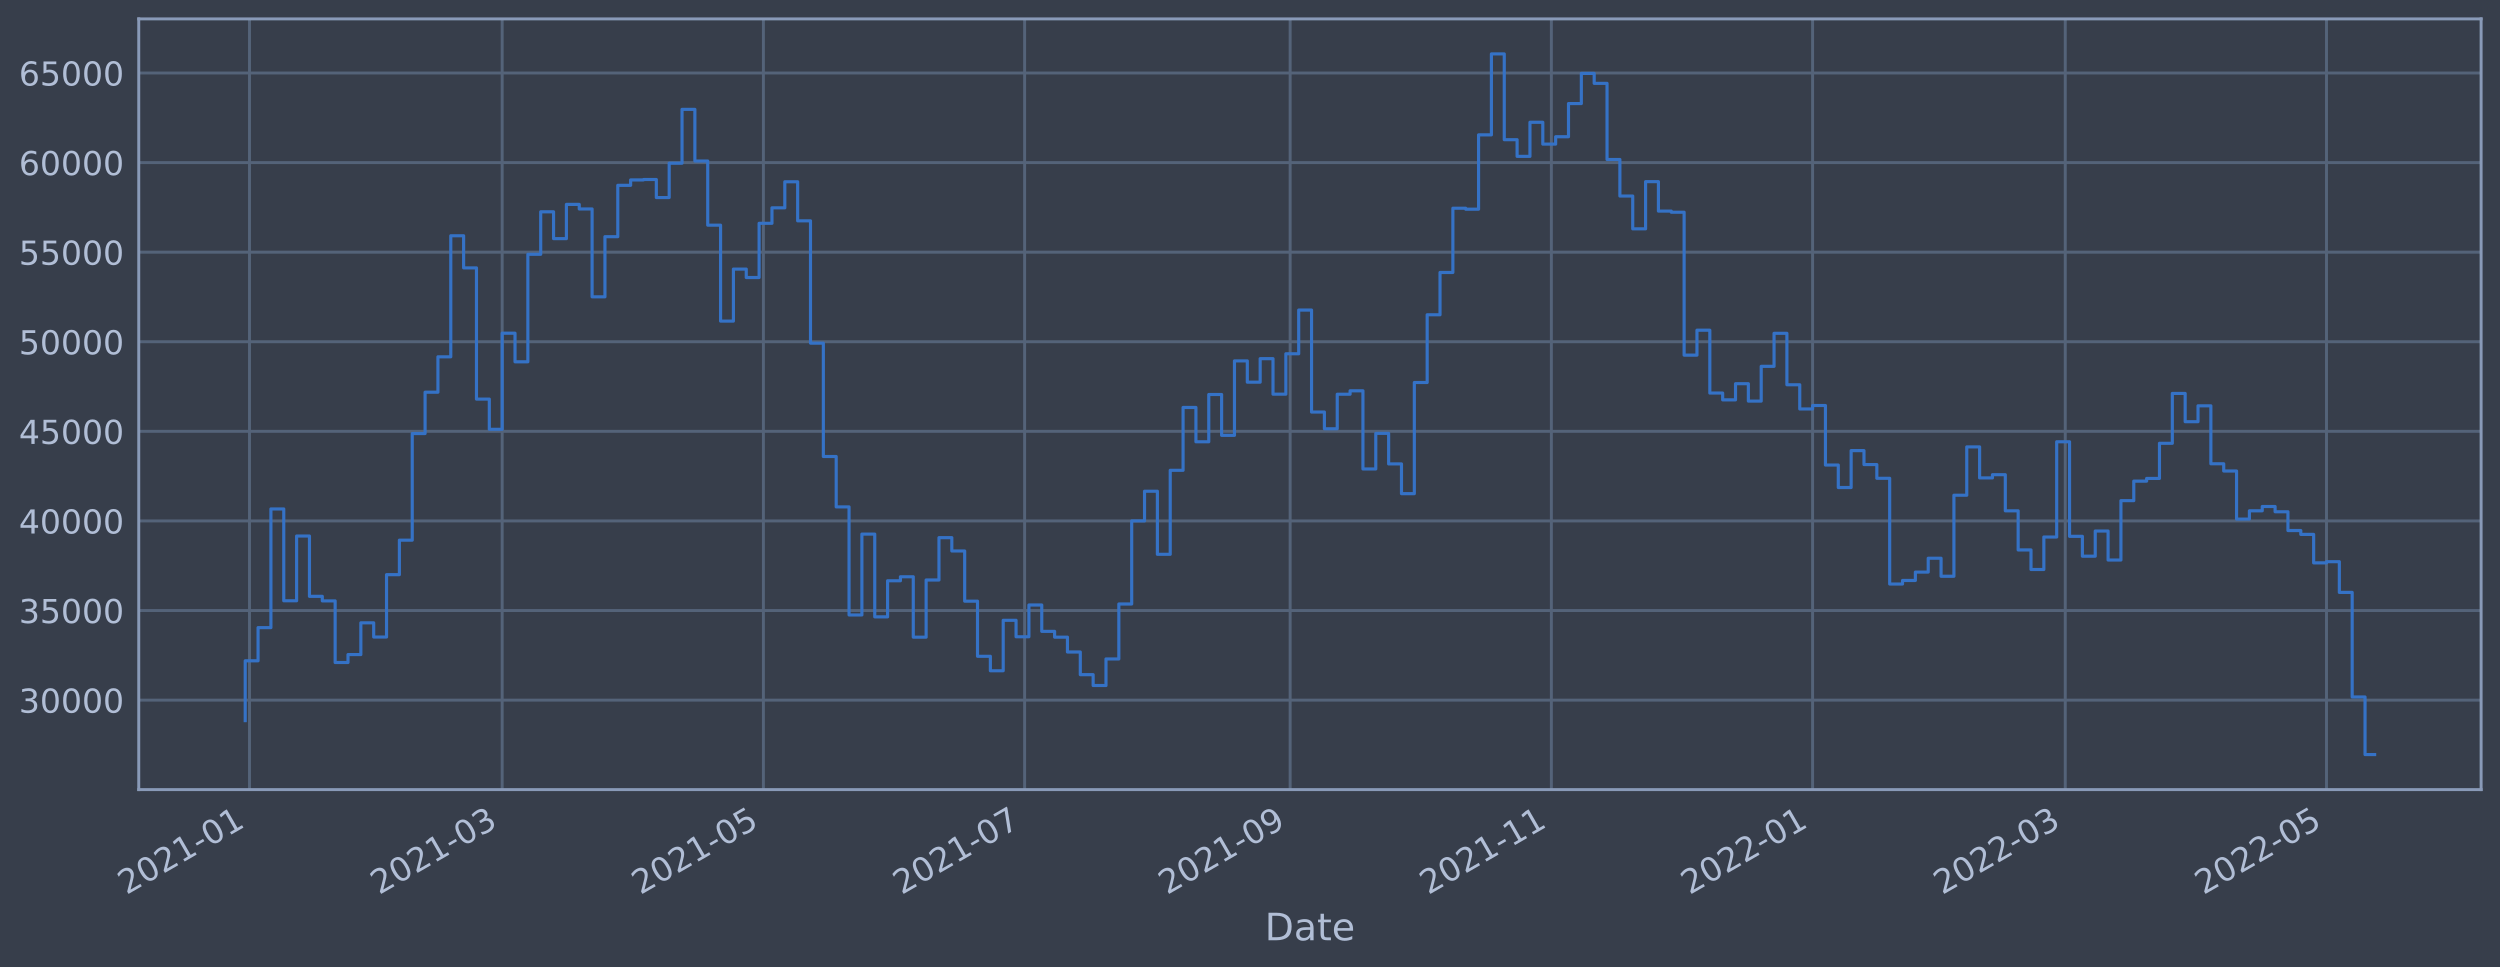
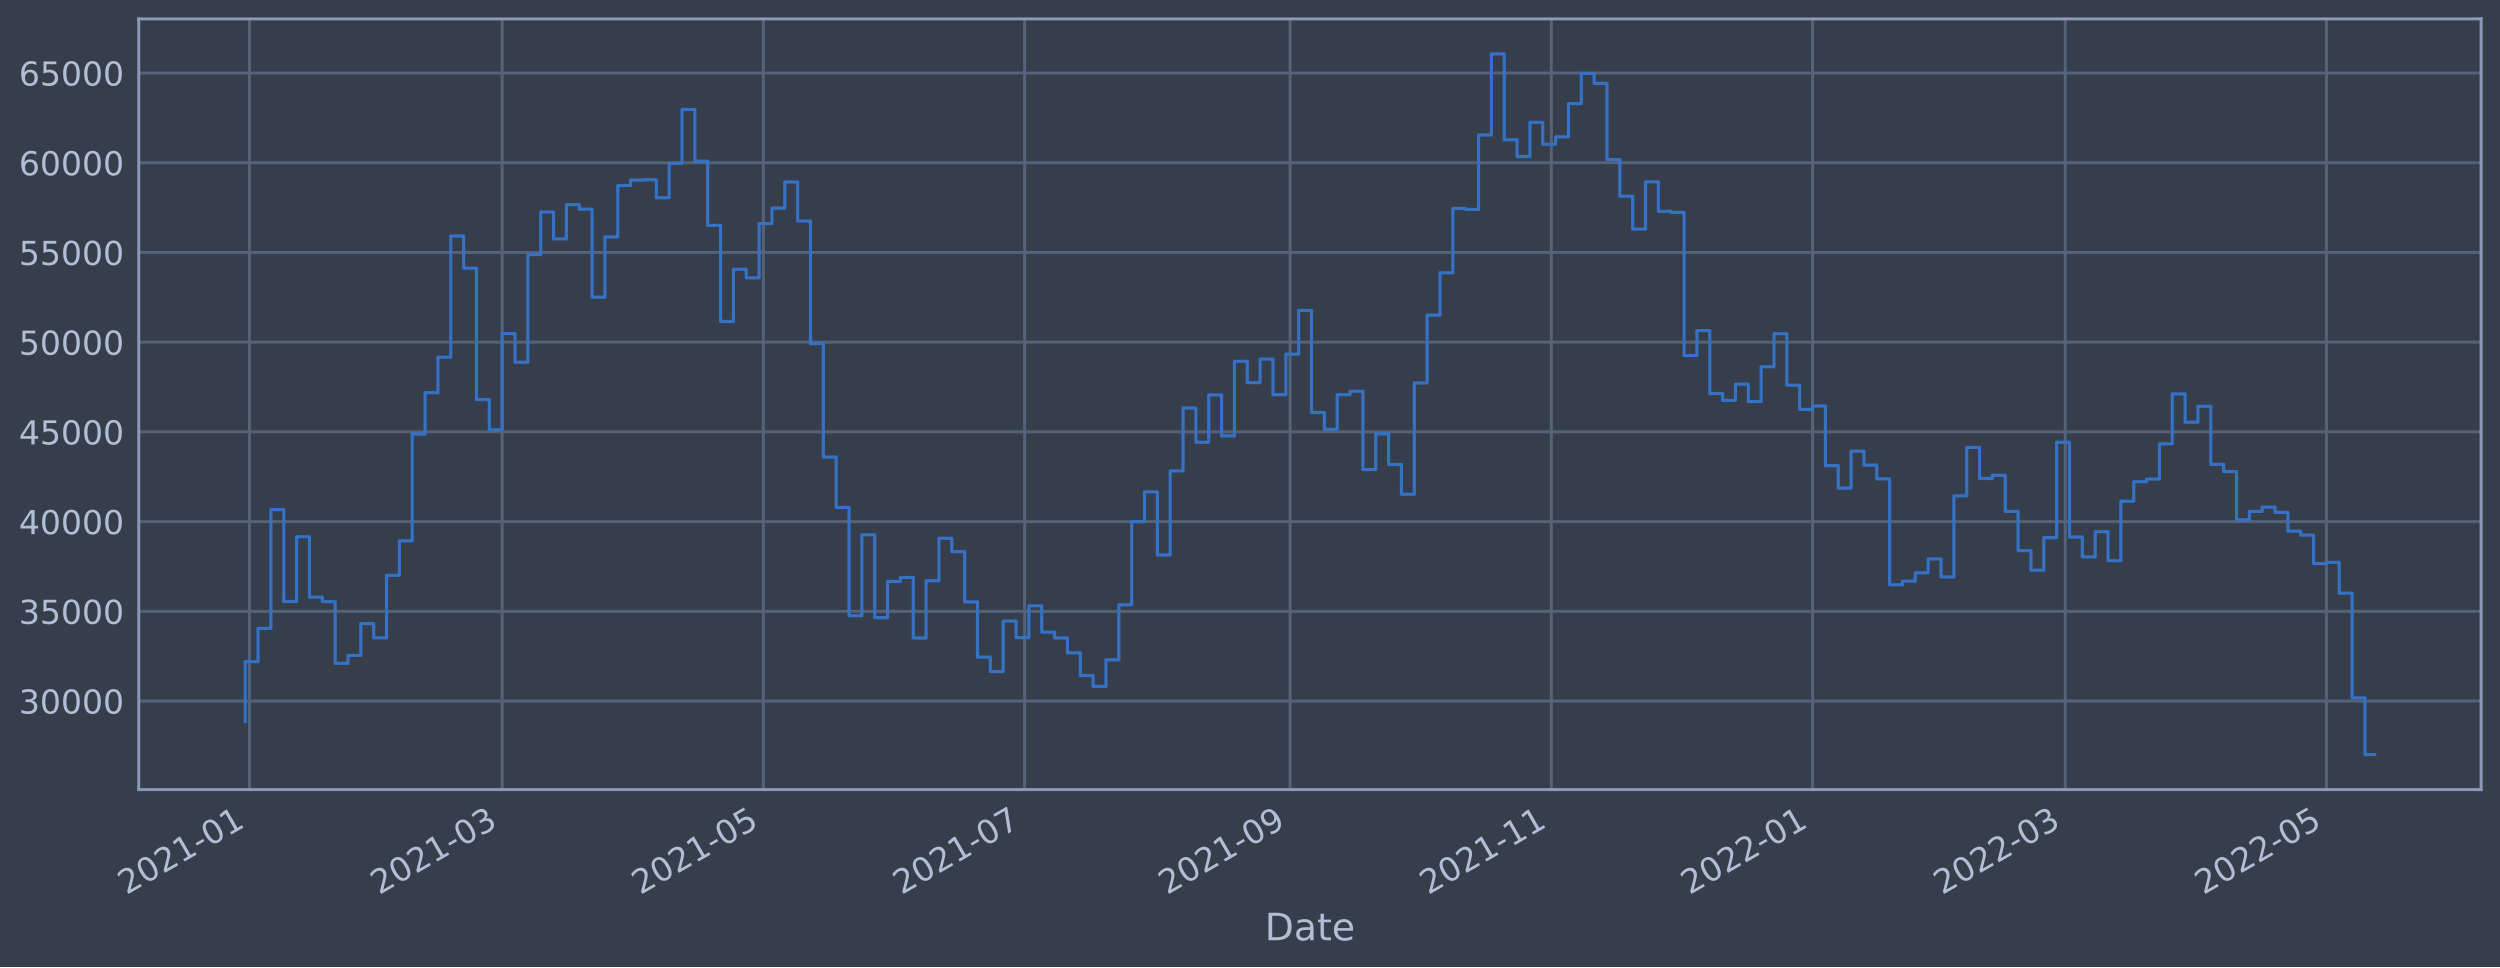
<svg xmlns="http://www.w3.org/2000/svg" xmlns:xlink="http://www.w3.org/1999/xlink" width="952.884pt" height="368.58pt" viewBox="0 0 952.884 368.58" version="1.1">
  <defs>
    <style type="text/css">*{stroke-linejoin: round; stroke-linecap: butt}</style>
  </defs>
  <g id="figure_1">
    <g id="patch_1">
      <path d="M 0 368.58  L 952.884 368.58  L 952.884 0  L 0 0  z " style="fill: #373e4b" />
    </g>
    <g id="axes_1">
      <g id="patch_2">
        <path d="M 52.884 300.96  L 945.684 300.96  L 945.684 7.2  L 52.884 7.2  z " style="fill: #373e4b" />
      </g>
      <g id="matplotlib.axis_1">
        <g id="xtick_1">
          <g id="line2d_1">
-             <path d="M 95.098 300.96  L 95.098 7.2  " clip-path="url(#p1d02cf3b54)" style="fill: none; stroke: #546379; stroke-width: 1.12; stroke-linecap: square" />
+             <path d="M 95.098 300.96  L 95.098 7.2  " clip-path="url(#pbfd3a80148)" style="fill: none; stroke: #546379; stroke-width: 1.12; stroke-linecap: square" />
          </g>
          <g id="line2d_2" />
          <g id="text_1">
-             <g style="fill: #b1bed6" transform="translate(48.19456 341.1745)rotate(-30)scale(0.126 -0.126)">
+             <g style="fill: #b1bed6" transform="translate(48.19452 341.1745)rotate(-30)scale(0.126 -0.126)">
              <defs>
                <path id="DejaVuSans-32" d="M 1228 531  L 3431 531  L 3431 0  L 469 0  L 469 531  Q 828 903 1448 1529  Q 2069 2156 2228 2338  Q 2531 2678 2651 2914  Q 2772 3150 2772 3378  Q 2772 3750 2511 3984  Q 2250 4219 1831 4219  Q 1534 4219 1204 4116  Q 875 4013 500 3803  L 500 4441  Q 881 4594 1212 4672  Q 1544 4750 1819 4750  Q 2544 4750 2975 4387  Q 3406 4025 3406 3419  Q 3406 3131 3298 2873  Q 3191 2616 2906 2266  Q 2828 2175 2409 1742  Q 1991 1309 1228 531  z " transform="scale(0.015625)" />
                <path id="DejaVuSans-30" d="M 2034 4250  Q 1547 4250 1301 3770  Q 1056 3291 1056 2328  Q 1056 1369 1301 889  Q 1547 409 2034 409  Q 2525 409 2770 889  Q 3016 1369 3016 2328  Q 3016 3291 2770 3770  Q 2525 4250 2034 4250  z M 2034 4750  Q 2819 4750 3233 4129  Q 3647 3509 3647 2328  Q 3647 1150 3233 529  Q 2819 -91 2034 -91  Q 1250 -91 836 529  Q 422 1150 422 2328  Q 422 3509 836 4129  Q 1250 4750 2034 4750  z " transform="scale(0.015625)" />
                <path id="DejaVuSans-31" d="M 794 531  L 1825 531  L 1825 4091  L 703 3866  L 703 4441  L 1819 4666  L 2450 4666  L 2450 531  L 3481 531  L 3481 0  L 794 0  L 794 531  z " transform="scale(0.015625)" />
                <path id="DejaVuSans-2d" d="M 313 2009  L 1997 2009  L 1997 1497  L 313 1497  L 313 2009  z " transform="scale(0.015625)" />
              </defs>
              <use xlink:href="#DejaVuSans-32" />
              <use xlink:href="#DejaVuSans-30" x="63.623" />
              <use xlink:href="#DejaVuSans-32" x="127.246" />
              <use xlink:href="#DejaVuSans-31" x="190.869" />
              <use xlink:href="#DejaVuSans-2d" x="254.492" />
              <use xlink:href="#DejaVuSans-30" x="290.576" />
              <use xlink:href="#DejaVuSans-31" x="354.199" />
            </g>
          </g>
        </g>
        <g id="xtick_2">
          <g id="line2d_3">
-             <path d="M 191.402 300.96  L 191.402 7.2  " clip-path="url(#p1d02cf3b54)" style="fill: none; stroke: #546379; stroke-width: 1.12; stroke-linecap: square" />
+             <path d="M 191.399 300.96  L 191.399 7.2  " clip-path="url(#pbfd3a80148)" style="fill: none; stroke: #546379; stroke-width: 1.12; stroke-linecap: square" />
          </g>
          <g id="line2d_4" />
          <g id="text_2">
-             <g style="fill: #b1bed6" transform="translate(144.4985 341.1745)rotate(-30)scale(0.126 -0.126)">
+             <g style="fill: #b1bed6" transform="translate(144.4957 341.1745)rotate(-30)scale(0.126 -0.126)">
              <defs>
                <path id="DejaVuSans-33" d="M 2597 2516  Q 3050 2419 3304 2112  Q 3559 1806 3559 1356  Q 3559 666 3084 287  Q 2609 -91 1734 -91  Q 1441 -91 1130 -33  Q 819 25 488 141  L 488 750  Q 750 597 1062 519  Q 1375 441 1716 441  Q 2309 441 2620 675  Q 2931 909 2931 1356  Q 2931 1769 2642 2001  Q 2353 2234 1838 2234  L 1294 2234  L 1294 2753  L 1863 2753  Q 2328 2753 2575 2939  Q 2822 3125 2822 3475  Q 2822 3834 2567 4026  Q 2313 4219 1838 4219  Q 1578 4219 1281 4162  Q 984 4106 628 3988  L 628 4550  Q 988 4650 1302 4700  Q 1616 4750 1894 4750  Q 2613 4750 3031 4423  Q 3450 4097 3450 3541  Q 3450 3153 3228 2886  Q 3006 2619 2597 2516  z " transform="scale(0.015625)" />
              </defs>
              <use xlink:href="#DejaVuSans-32" />
              <use xlink:href="#DejaVuSans-30" x="63.623" />
              <use xlink:href="#DejaVuSans-32" x="127.246" />
              <use xlink:href="#DejaVuSans-31" x="190.869" />
              <use xlink:href="#DejaVuSans-2d" x="254.492" />
              <use xlink:href="#DejaVuSans-30" x="290.576" />
              <use xlink:href="#DejaVuSans-33" x="354.199" />
            </g>
          </g>
        </g>
        <g id="xtick_3">
          <g id="line2d_5">
-             <path d="M 290.97 300.96  L 290.97 7.2  " clip-path="url(#p1d02cf3b54)" style="fill: none; stroke: #546379; stroke-width: 1.12; stroke-linecap: square" />
+             <path d="M 290.965 300.96  L 290.965 7.2  " clip-path="url(#pbfd3a80148)" style="fill: none; stroke: #546379; stroke-width: 1.12; stroke-linecap: square" />
          </g>
          <g id="line2d_6" />
          <g id="text_3">
-             <g style="fill: #b1bed6" transform="translate(244.067 341.1745)rotate(-30)scale(0.126 -0.126)">
+             <g style="fill: #b1bed6" transform="translate(244.0612 341.1745)rotate(-30)scale(0.126 -0.126)">
              <defs>
                <path id="DejaVuSans-35" d="M 691 4666  L 3169 4666  L 3169 4134  L 1269 4134  L 1269 2991  Q 1406 3038 1543 3061  Q 1681 3084 1819 3084  Q 2600 3084 3056 2656  Q 3513 2228 3513 1497  Q 3513 744 3044 326  Q 2575 -91 1722 -91  Q 1428 -91 1123 -41  Q 819 9 494 109  L 494 744  Q 775 591 1075 516  Q 1375 441 1709 441  Q 2250 441 2565 725  Q 2881 1009 2881 1497  Q 2881 1984 2565 2268  Q 2250 2553 1709 2553  Q 1456 2553 1204 2497  Q 953 2441 691 2322  L 691 4666  z " transform="scale(0.015625)" />
              </defs>
              <use xlink:href="#DejaVuSans-32" />
              <use xlink:href="#DejaVuSans-30" x="63.623" />
              <use xlink:href="#DejaVuSans-32" x="127.246" />
              <use xlink:href="#DejaVuSans-31" x="190.869" />
              <use xlink:href="#DejaVuSans-2d" x="254.492" />
              <use xlink:href="#DejaVuSans-30" x="290.576" />
              <use xlink:href="#DejaVuSans-35" x="354.199" />
            </g>
          </g>
        </g>
        <g id="xtick_4">
          <g id="line2d_7">
-             <path d="M 390.539 300.96  L 390.539 7.2  " clip-path="url(#p1d02cf3b54)" style="fill: none; stroke: #546379; stroke-width: 1.12; stroke-linecap: square" />
+             <path d="M 390.53 300.96  L 390.53 7.2  " clip-path="url(#pbfd3a80148)" style="fill: none; stroke: #546379; stroke-width: 1.12; stroke-linecap: square" />
          </g>
          <g id="line2d_8" />
          <g id="text_4">
-             <g style="fill: #b1bed6" transform="translate(343.6355 341.1745)rotate(-30)scale(0.126 -0.126)">
+             <g style="fill: #b1bed6" transform="translate(343.6268 341.1745)rotate(-30)scale(0.126 -0.126)">
              <defs>
                <path id="DejaVuSans-37" d="M 525 4666  L 3525 4666  L 3525 4397  L 1831 0  L 1172 0  L 2766 4134  L 525 4134  L 525 4666  z " transform="scale(0.015625)" />
              </defs>
              <use xlink:href="#DejaVuSans-32" />
              <use xlink:href="#DejaVuSans-30" x="63.623" />
              <use xlink:href="#DejaVuSans-32" x="127.246" />
              <use xlink:href="#DejaVuSans-31" x="190.869" />
              <use xlink:href="#DejaVuSans-2d" x="254.492" />
              <use xlink:href="#DejaVuSans-30" x="290.576" />
              <use xlink:href="#DejaVuSans-37" x="354.199" />
            </g>
          </g>
        </g>
        <g id="xtick_5">
          <g id="line2d_9">
-             <path d="M 491.74 300.96  L 491.74 7.2  " clip-path="url(#p1d02cf3b54)" style="fill: none; stroke: #546379; stroke-width: 1.12; stroke-linecap: square" />
+             <path d="M 491.728 300.96  L 491.728 7.2  " clip-path="url(#pbfd3a80148)" style="fill: none; stroke: #546379; stroke-width: 1.12; stroke-linecap: square" />
          </g>
          <g id="line2d_10" />
          <g id="text_5">
-             <g style="fill: #b1bed6" transform="translate(444.8363 341.1745)rotate(-30)scale(0.126 -0.126)">
+             <g style="fill: #b1bed6" transform="translate(444.8246 341.1745)rotate(-30)scale(0.126 -0.126)">
              <defs>
                <path id="DejaVuSans-39" d="M 703 97  L 703 672  Q 941 559 1184 500  Q 1428 441 1663 441  Q 2288 441 2617 861  Q 2947 1281 2994 2138  Q 2813 1869 2534 1725  Q 2256 1581 1919 1581  Q 1219 1581 811 2004  Q 403 2428 403 3163  Q 403 3881 828 4315  Q 1253 4750 1959 4750  Q 2769 4750 3195 4129  Q 3622 3509 3622 2328  Q 3622 1225 3098 567  Q 2575 -91 1691 -91  Q 1453 -91 1209 -44  Q 966 3 703 97  z M 1959 2075  Q 2384 2075 2632 2365  Q 2881 2656 2881 3163  Q 2881 3666 2632 3958  Q 2384 4250 1959 4250  Q 1534 4250 1286 3958  Q 1038 3666 1038 3163  Q 1038 2656 1286 2365  Q 1534 2075 1959 2075  z " transform="scale(0.015625)" />
              </defs>
              <use xlink:href="#DejaVuSans-32" />
              <use xlink:href="#DejaVuSans-30" x="63.623" />
              <use xlink:href="#DejaVuSans-32" x="127.246" />
              <use xlink:href="#DejaVuSans-31" x="190.869" />
              <use xlink:href="#DejaVuSans-2d" x="254.492" />
              <use xlink:href="#DejaVuSans-30" x="290.576" />
              <use xlink:href="#DejaVuSans-39" x="354.199" />
            </g>
          </g>
        </g>
        <g id="xtick_6">
          <g id="line2d_11">
-             <path d="M 591.308 300.96  L 591.308 7.2  " clip-path="url(#p1d02cf3b54)" style="fill: none; stroke: #546379; stroke-width: 1.12; stroke-linecap: square" />
+             <path d="M 591.294 300.96  L 591.294 7.2  " clip-path="url(#pbfd3a80148)" style="fill: none; stroke: #546379; stroke-width: 1.12; stroke-linecap: square" />
          </g>
          <g id="line2d_12" />
          <g id="text_6">
-             <g style="fill: #b1bed6" transform="translate(544.4048 341.1745)rotate(-30)scale(0.126 -0.126)">
+             <g style="fill: #b1bed6" transform="translate(544.3902 341.1745)rotate(-30)scale(0.126 -0.126)">
              <use xlink:href="#DejaVuSans-32" />
              <use xlink:href="#DejaVuSans-30" x="63.623" />
              <use xlink:href="#DejaVuSans-32" x="127.246" />
              <use xlink:href="#DejaVuSans-31" x="190.869" />
              <use xlink:href="#DejaVuSans-2d" x="254.492" />
              <use xlink:href="#DejaVuSans-31" x="290.576" />
              <use xlink:href="#DejaVuSans-31" x="354.199" />
            </g>
          </g>
        </g>
        <g id="xtick_7">
          <g id="line2d_13">
-             <path d="M 690.877 300.96  L 690.877 7.2  " clip-path="url(#p1d02cf3b54)" style="fill: none; stroke: #546379; stroke-width: 1.12; stroke-linecap: square" />
+             <path d="M 690.859 300.96  L 690.859 7.2  " clip-path="url(#pbfd3a80148)" style="fill: none; stroke: #546379; stroke-width: 1.12; stroke-linecap: square" />
          </g>
          <g id="line2d_14" />
          <g id="text_7">
-             <g style="fill: #b1bed6" transform="translate(643.9733 341.1745)rotate(-30)scale(0.126 -0.126)">
+             <g style="fill: #b1bed6" transform="translate(643.9558 341.1745)rotate(-30)scale(0.126 -0.126)">
              <use xlink:href="#DejaVuSans-32" />
              <use xlink:href="#DejaVuSans-30" x="63.623" />
              <use xlink:href="#DejaVuSans-32" x="127.246" />
              <use xlink:href="#DejaVuSans-32" x="190.869" />
              <use xlink:href="#DejaVuSans-2d" x="254.492" />
              <use xlink:href="#DejaVuSans-30" x="290.576" />
              <use xlink:href="#DejaVuSans-31" x="354.199" />
            </g>
          </g>
        </g>
        <g id="xtick_8">
          <g id="line2d_15">
-             <path d="M 787.181 300.96  L 787.181 7.2  " clip-path="url(#p1d02cf3b54)" style="fill: none; stroke: #546379; stroke-width: 1.12; stroke-linecap: square" />
+             <path d="M 787.16 300.96  L 787.16 7.2  " clip-path="url(#pbfd3a80148)" style="fill: none; stroke: #546379; stroke-width: 1.12; stroke-linecap: square" />
          </g>
          <g id="line2d_16" />
          <g id="text_8">
-             <g style="fill: #b1bed6" transform="translate(740.2773 341.1745)rotate(-30)scale(0.126 -0.126)">
+             <g style="fill: #b1bed6" transform="translate(740.257 341.1745)rotate(-30)scale(0.126 -0.126)">
              <use xlink:href="#DejaVuSans-32" />
              <use xlink:href="#DejaVuSans-30" x="63.623" />
              <use xlink:href="#DejaVuSans-32" x="127.246" />
              <use xlink:href="#DejaVuSans-32" x="190.869" />
              <use xlink:href="#DejaVuSans-2d" x="254.492" />
              <use xlink:href="#DejaVuSans-30" x="290.576" />
              <use xlink:href="#DejaVuSans-33" x="354.199" />
            </g>
          </g>
        </g>
        <g id="xtick_9">
          <g id="line2d_17">
-             <path d="M 886.749 300.96  L 886.749 7.2  " clip-path="url(#p1d02cf3b54)" style="fill: none; stroke: #546379; stroke-width: 1.12; stroke-linecap: square" />
+             <path d="M 886.726 300.96  L 886.726 7.2  " clip-path="url(#pbfd3a80148)" style="fill: none; stroke: #546379; stroke-width: 1.12; stroke-linecap: square" />
          </g>
          <g id="line2d_18" />
          <g id="text_9">
-             <g style="fill: #b1bed6" transform="translate(839.8458 341.1745)rotate(-30)scale(0.126 -0.126)">
+             <g style="fill: #b1bed6" transform="translate(839.8225 341.1745)rotate(-30)scale(0.126 -0.126)">
              <use xlink:href="#DejaVuSans-32" />
              <use xlink:href="#DejaVuSans-30" x="63.623" />
              <use xlink:href="#DejaVuSans-32" x="127.246" />
              <use xlink:href="#DejaVuSans-32" x="190.869" />
              <use xlink:href="#DejaVuSans-2d" x="254.492" />
              <use xlink:href="#DejaVuSans-30" x="290.576" />
              <use xlink:href="#DejaVuSans-35" x="354.199" />
            </g>
          </g>
        </g>
        <g id="text_10">
          <g style="fill: #b1bed6" transform="translate(482.0746 358.3856)scale(0.144 -0.144)">
            <defs>
              <path id="DejaVuSans-44" d="M 1259 4147  L 1259 519  L 2022 519  Q 2988 519 3436 956  Q 3884 1394 3884 2338  Q 3884 3275 3436 3711  Q 2988 4147 2022 4147  L 1259 4147  z M 628 4666  L 1925 4666  Q 3281 4666 3915 4102  Q 4550 3538 4550 2338  Q 4550 1131 3912 565  Q 3275 0 1925 0  L 628 0  L 628 4666  z " transform="scale(0.015625)" />
              <path id="DejaVuSans-61" d="M 2194 1759  Q 1497 1759 1228 1600  Q 959 1441 959 1056  Q 959 750 1161 570  Q 1363 391 1709 391  Q 2188 391 2477 730  Q 2766 1069 2766 1631  L 2766 1759  L 2194 1759  z M 3341 1997  L 3341 0  L 2766 0  L 2766 531  Q 2569 213 2275 61  Q 1981 -91 1556 -91  Q 1019 -91 701 211  Q 384 513 384 1019  Q 384 1609 779 1909  Q 1175 2209 1959 2209  L 2766 2209  L 2766 2266  Q 2766 2663 2505 2880  Q 2244 3097 1772 3097  Q 1472 3097 1187 3025  Q 903 2953 641 2809  L 641 3341  Q 956 3463 1253 3523  Q 1550 3584 1831 3584  Q 2591 3584 2966 3190  Q 3341 2797 3341 1997  z " transform="scale(0.015625)" />
              <path id="DejaVuSans-74" d="M 1172 4494  L 1172 3500  L 2356 3500  L 2356 3053  L 1172 3053  L 1172 1153  Q 1172 725 1289 603  Q 1406 481 1766 481  L 2356 481  L 2356 0  L 1766 0  Q 1100 0 847 248  Q 594 497 594 1153  L 594 3053  L 172 3053  L 172 3500  L 594 3500  L 594 4494  L 1172 4494  z " transform="scale(0.015625)" />
              <path id="DejaVuSans-65" d="M 3597 1894  L 3597 1613  L 953 1613  Q 991 1019 1311 708  Q 1631 397 2203 397  Q 2534 397 2845 478  Q 3156 559 3463 722  L 3463 178  Q 3153 47 2828 -22  Q 2503 -91 2169 -91  Q 1331 -91 842 396  Q 353 884 353 1716  Q 353 2575 817 3079  Q 1281 3584 2069 3584  Q 2775 3584 3186 3129  Q 3597 2675 3597 1894  z M 3022 2063  Q 3016 2534 2758 2815  Q 2500 3097 2075 3097  Q 1594 3097 1305 2825  Q 1016 2553 972 2059  L 3022 2063  z " transform="scale(0.015625)" />
            </defs>
            <use xlink:href="#DejaVuSans-44" />
            <use xlink:href="#DejaVuSans-61" x="77.002" />
            <use xlink:href="#DejaVuSans-74" x="138.281" />
            <use xlink:href="#DejaVuSans-65" x="177.49" />
          </g>
        </g>
      </g>
      <g id="matplotlib.axis_2">
        <g id="ytick_1">
          <g id="line2d_19">
-             <path d="M 52.884 266.861  L 945.684 266.861  " clip-path="url(#p1d02cf3b54)" style="fill: none; stroke: #546379; stroke-width: 1.12; stroke-linecap: square" />
+             <path d="M 52.884 267.2  L 945.684 267.2  " clip-path="url(#pbfd3a80148)" style="fill: none; stroke: #546379; stroke-width: 1.12; stroke-linecap: square" />
          </g>
          <g id="line2d_20" />
          <g id="text_11">
-             <g style="fill: #b1bed6" transform="translate(7.2 271.6475)scale(0.126 -0.126)">
+             <g style="fill: #b1bed6" transform="translate(7.2 271.9866)scale(0.126 -0.126)">
              <use xlink:href="#DejaVuSans-33" />
              <use xlink:href="#DejaVuSans-30" x="63.623" />
              <use xlink:href="#DejaVuSans-30" x="127.246" />
              <use xlink:href="#DejaVuSans-30" x="190.869" />
              <use xlink:href="#DejaVuSans-30" x="254.492" />
            </g>
          </g>
        </g>
        <g id="ytick_2">
          <g id="line2d_21">
-             <path d="M 52.884 232.711  L 945.684 232.711  " clip-path="url(#p1d02cf3b54)" style="fill: none; stroke: #546379; stroke-width: 1.12; stroke-linecap: square" />
+             <path d="M 52.884 233.003  L 945.684 233.003  " clip-path="url(#pbfd3a80148)" style="fill: none; stroke: #546379; stroke-width: 1.12; stroke-linecap: square" />
          </g>
          <g id="line2d_22" />
          <g id="text_12">
-             <g style="fill: #b1bed6" transform="translate(7.2 237.4984)scale(0.126 -0.126)">
+             <g style="fill: #b1bed6" transform="translate(7.2 237.7905)scale(0.126 -0.126)">
              <use xlink:href="#DejaVuSans-33" />
              <use xlink:href="#DejaVuSans-35" x="63.623" />
              <use xlink:href="#DejaVuSans-30" x="127.246" />
              <use xlink:href="#DejaVuSans-30" x="190.869" />
              <use xlink:href="#DejaVuSans-30" x="254.492" />
            </g>
          </g>
        </g>
        <g id="ytick_3">
          <g id="line2d_23">
-             <path d="M 52.884 198.562  L 945.684 198.562  " clip-path="url(#p1d02cf3b54)" style="fill: none; stroke: #546379; stroke-width: 1.12; stroke-linecap: square" />
+             <path d="M 52.884 198.807  L 945.684 198.807  " clip-path="url(#pbfd3a80148)" style="fill: none; stroke: #546379; stroke-width: 1.12; stroke-linecap: square" />
          </g>
          <g id="line2d_24" />
          <g id="text_13">
-             <g style="fill: #b1bed6" transform="translate(7.2 203.3493)scale(0.126 -0.126)">
+             <g style="fill: #b1bed6" transform="translate(7.2 203.5943)scale(0.126 -0.126)">
              <defs>
                <path id="DejaVuSans-34" d="M 2419 4116  L 825 1625  L 2419 1625  L 2419 4116  z M 2253 4666  L 3047 4666  L 3047 1625  L 3713 1625  L 3713 1100  L 3047 1100  L 3047 0  L 2419 0  L 2419 1100  L 313 1100  L 313 1709  L 2253 4666  z " transform="scale(0.015625)" />
              </defs>
              <use xlink:href="#DejaVuSans-34" />
              <use xlink:href="#DejaVuSans-30" x="63.623" />
              <use xlink:href="#DejaVuSans-30" x="127.246" />
              <use xlink:href="#DejaVuSans-30" x="190.869" />
              <use xlink:href="#DejaVuSans-30" x="254.492" />
            </g>
          </g>
        </g>
        <g id="ytick_4">
          <g id="line2d_25">
-             <path d="M 52.884 164.413  L 945.684 164.413  " clip-path="url(#p1d02cf3b54)" style="fill: none; stroke: #546379; stroke-width: 1.12; stroke-linecap: square" />
+             <path d="M 52.884 164.611  L 945.684 164.611  " clip-path="url(#pbfd3a80148)" style="fill: none; stroke: #546379; stroke-width: 1.12; stroke-linecap: square" />
          </g>
          <g id="line2d_26" />
          <g id="text_14">
-             <g style="fill: #b1bed6" transform="translate(7.2 169.2002)scale(0.126 -0.126)">
+             <g style="fill: #b1bed6" transform="translate(7.2 169.3982)scale(0.126 -0.126)">
              <use xlink:href="#DejaVuSans-34" />
              <use xlink:href="#DejaVuSans-35" x="63.623" />
              <use xlink:href="#DejaVuSans-30" x="127.246" />
              <use xlink:href="#DejaVuSans-30" x="190.869" />
              <use xlink:href="#DejaVuSans-30" x="254.492" />
            </g>
          </g>
        </g>
        <g id="ytick_5">
          <g id="line2d_27">
-             <path d="M 52.884 130.264  L 945.684 130.264  " clip-path="url(#p1d02cf3b54)" style="fill: none; stroke: #546379; stroke-width: 1.12; stroke-linecap: square" />
+             <path d="M 52.884 130.415  L 945.684 130.415  " clip-path="url(#pbfd3a80148)" style="fill: none; stroke: #546379; stroke-width: 1.12; stroke-linecap: square" />
          </g>
          <g id="line2d_28" />
          <g id="text_15">
-             <g style="fill: #b1bed6" transform="translate(7.2 135.051)scale(0.126 -0.126)">
+             <g style="fill: #b1bed6" transform="translate(7.2 135.2021)scale(0.126 -0.126)">
              <use xlink:href="#DejaVuSans-35" />
              <use xlink:href="#DejaVuSans-30" x="63.623" />
              <use xlink:href="#DejaVuSans-30" x="127.246" />
              <use xlink:href="#DejaVuSans-30" x="190.869" />
              <use xlink:href="#DejaVuSans-30" x="254.492" />
            </g>
          </g>
        </g>
        <g id="ytick_6">
          <g id="line2d_29">
-             <path d="M 52.884 96.115  L 945.684 96.115  " clip-path="url(#p1d02cf3b54)" style="fill: none; stroke: #546379; stroke-width: 1.12; stroke-linecap: square" />
+             <path d="M 52.884 96.219  L 945.684 96.219  " clip-path="url(#pbfd3a80148)" style="fill: none; stroke: #546379; stroke-width: 1.12; stroke-linecap: square" />
          </g>
          <g id="line2d_30" />
          <g id="text_16">
-             <g style="fill: #b1bed6" transform="translate(7.2 100.9019)scale(0.126 -0.126)">
+             <g style="fill: #b1bed6" transform="translate(7.2 101.0059)scale(0.126 -0.126)">
              <use xlink:href="#DejaVuSans-35" />
              <use xlink:href="#DejaVuSans-35" x="63.623" />
              <use xlink:href="#DejaVuSans-30" x="127.246" />
              <use xlink:href="#DejaVuSans-30" x="190.869" />
              <use xlink:href="#DejaVuSans-30" x="254.492" />
            </g>
          </g>
        </g>
        <g id="ytick_7">
          <g id="line2d_31">
-             <path d="M 52.884 61.966  L 945.684 61.966  " clip-path="url(#p1d02cf3b54)" style="fill: none; stroke: #546379; stroke-width: 1.12; stroke-linecap: square" />
+             <path d="M 52.884 62.023  L 945.684 62.023  " clip-path="url(#pbfd3a80148)" style="fill: none; stroke: #546379; stroke-width: 1.12; stroke-linecap: square" />
          </g>
          <g id="line2d_32" />
          <g id="text_17">
-             <g style="fill: #b1bed6" transform="translate(7.2 66.7528)scale(0.126 -0.126)">
+             <g style="fill: #b1bed6" transform="translate(7.2 66.8098)scale(0.126 -0.126)">
              <defs>
                <path id="DejaVuSans-36" d="M 2113 2584  Q 1688 2584 1439 2293  Q 1191 2003 1191 1497  Q 1191 994 1439 701  Q 1688 409 2113 409  Q 2538 409 2786 701  Q 3034 994 3034 1497  Q 3034 2003 2786 2293  Q 2538 2584 2113 2584  z M 3366 4563  L 3366 3988  Q 3128 4100 2886 4159  Q 2644 4219 2406 4219  Q 1781 4219 1451 3797  Q 1122 3375 1075 2522  Q 1259 2794 1537 2939  Q 1816 3084 2150 3084  Q 2853 3084 3261 2657  Q 3669 2231 3669 1497  Q 3669 778 3244 343  Q 2819 -91 2113 -91  Q 1303 -91 875 529  Q 447 1150 447 2328  Q 447 3434 972 4092  Q 1497 4750 2381 4750  Q 2619 4750 2861 4703  Q 3103 4656 3366 4563  z " transform="scale(0.015625)" />
              </defs>
              <use xlink:href="#DejaVuSans-36" />
              <use xlink:href="#DejaVuSans-30" x="63.623" />
              <use xlink:href="#DejaVuSans-30" x="127.246" />
              <use xlink:href="#DejaVuSans-30" x="190.869" />
              <use xlink:href="#DejaVuSans-30" x="254.492" />
            </g>
          </g>
        </g>
        <g id="ytick_8">
          <g id="line2d_33">
-             <path d="M 52.884 27.817  L 945.684 27.817  " clip-path="url(#p1d02cf3b54)" style="fill: none; stroke: #546379; stroke-width: 1.12; stroke-linecap: square" />
+             <path d="M 52.884 27.827  L 945.684 27.827  " clip-path="url(#pbfd3a80148)" style="fill: none; stroke: #546379; stroke-width: 1.12; stroke-linecap: square" />
          </g>
          <g id="line2d_34" />
          <g id="text_18">
-             <g style="fill: #b1bed6" transform="translate(7.2 32.60367)scale(0.126 -0.126)">
+             <g style="fill: #b1bed6" transform="translate(7.2 32.61367)scale(0.126 -0.126)">
              <use xlink:href="#DejaVuSans-36" />
              <use xlink:href="#DejaVuSans-35" x="63.623" />
              <use xlink:href="#DejaVuSans-30" x="127.246" />
              <use xlink:href="#DejaVuSans-30" x="190.869" />
              <use xlink:href="#DejaVuSans-30" x="254.492" />
            </g>
          </g>
        </g>
      </g>
      <g id="line2d_35">
-         <path d="M 93.466 274.67  L 93.466 251.866  L 98.362 251.866  L 98.362 239.222  L 103.259 239.222  L 103.259 193.985  L 108.156 193.985  L 108.156 228.99  L 113.053 228.99  L 113.053 204.31  L 117.95 204.31  L 117.95 227.295  L 122.846 227.295  L 122.846 229.03  L 127.743 229.03  L 127.743 252.52  L 132.64 252.52  L 132.64 249.5  L 137.537 249.5  L 137.537 237.395  L 142.434 237.395  L 142.434 242.8  L 147.33 242.8  L 147.33 219.037  L 152.227 219.037  L 152.227 205.883  L 157.124 205.883  L 157.124 165.245  L 162.021 165.245  L 162.021 149.489  L 166.918 149.489  L 166.918 136  L 171.815 136  L 171.815 89.855  L 176.711 89.855  L 176.711 102.102  L 181.608 102.102  L 181.608 152.117  L 186.505 152.117  L 186.505 163.635  L 191.402 163.635  L 191.402 127.001  L 196.299 127.001  L 196.299 137.903  L 201.195 137.903  L 201.195 96.924  L 206.092 96.924  L 206.092 80.725  L 210.989 80.725  L 210.989 90.96  L 215.886 90.96  L 215.886 77.907  L 220.783 77.907  L 220.783 79.647  L 225.679 79.647  L 225.679 113.133  L 230.576 113.133  L 230.576 90.214  L 235.473 90.214  L 235.473 70.639  L 240.37 70.639  L 240.37 68.582  L 245.267 68.582  L 245.267 68.426  L 250.164 68.426  L 250.164 75.294  L 255.06 75.294  L 255.06 62.206  L 259.957 62.206  L 259.957 41.687  L 264.854 41.687  L 264.854 61.371  L 269.751 61.371  L 269.751 85.816  L 274.648 85.816  L 274.648 122.388  L 279.544 122.388  L 279.544 102.558  L 284.441 102.558  L 284.441 105.785  L 289.338 105.785  L 289.338 85.116  L 294.235 85.116  L 294.235 79.223  L 299.132 79.223  L 299.132 69.282  L 304.028 69.282  L 304.028 84.163  L 308.925 84.163  L 308.925 130.793  L 313.822 130.793  L 313.822 174.001  L 318.719 174.001  L 318.719 193.206  L 323.616 193.206  L 323.616 234.388  L 328.513 234.388  L 328.513 203.575  L 333.409 203.575  L 333.409 235.118  L 338.306 235.118  L 338.306 221.356  L 343.203 221.356  L 343.203 219.834  L 348.1 219.834  L 348.1 242.855  L 352.997 242.855  L 352.997 221.069  L 357.893 221.069  L 357.893 204.936  L 362.79 204.936  L 362.79 210.003  L 367.687 210.003  L 367.687 229.131  L 372.584 229.131  L 372.584 250.144  L 377.481 250.144  L 377.481 255.656  L 382.377 255.656  L 382.377 236.422  L 387.274 236.422  L 387.274 242.704  L 392.171 242.704  L 392.171 230.599  L 397.068 230.599  L 397.068 240.641  L 401.965 240.641  L 401.965 242.85  L 406.862 242.85  L 406.862 248.512  L 411.758 248.512  L 411.758 257.154  L 416.655 257.154  L 416.655 261.288  L 421.552 261.288  L 421.552 251.166  L 426.449 251.166  L 426.449 230.217  L 431.346 230.217  L 431.346 198.545  L 436.242 198.545  L 436.242 187.231  L 441.139 187.231  L 441.139 211.279  L 446.036 211.279  L 446.036 179.262  L 450.933 179.262  L 450.933 155.306  L 455.83 155.306  L 455.83 168.39  L 460.726 168.39  L 460.726 150.368  L 465.623 150.368  L 465.623 165.93  L 470.52 165.93  L 470.52 137.558  L 475.417 137.558  L 475.417 145.668  L 480.314 145.668  L 480.314 136.706  L 485.211 136.706  L 485.211 150.243  L 490.107 150.243  L 490.107 134.847  L 495.004 134.847  L 495.004 118.182  L 499.901 118.182  L 499.901 157.048  L 504.798 157.048  L 504.798 163.424  L 509.695 163.424  L 509.695 150.261  L 514.591 150.261  L 514.591 148.953  L 519.488 148.953  L 519.488 178.745  L 524.385 178.745  L 524.385 165.172  L 529.282 165.172  L 529.282 176.825  L 534.179 176.825  L 534.179 188.165  L 539.075 188.165  L 539.075 145.788  L 543.972 145.788  L 543.972 119.979  L 548.869 119.979  L 548.869 103.851  L 553.766 103.851  L 553.766 79.368  L 558.663 79.368  L 558.663 79.739  L 563.56 79.739  L 563.56 51.405  L 568.456 51.405  L 568.456 20.553  L 573.353 20.553  L 573.353 53.242  L 578.25 53.242  L 578.25 59.608  L 583.147 59.608  L 583.147 46.604  L 588.044 46.604  L 588.044 54.934  L 592.94 54.934  L 592.94 52.118  L 597.837 52.118  L 597.837 39.474  L 602.734 39.474  L 602.734 27.976  L 607.631 27.976  L 607.631 31.772  L 612.528 31.772  L 612.528 60.789  L 617.424 60.789  L 617.424 74.717  L 622.321 74.717  L 622.321 87.226  L 627.218 87.226  L 627.218 69.236  L 632.115 69.236  L 632.115 80.459  L 637.012 80.459  L 637.012 80.886  L 641.908 80.886  L 641.908 135.36  L 646.805 135.36  L 646.805 125.856  L 651.702 125.856  L 651.702 149.815  L 656.599 149.815  L 656.599 152.413  L 661.496 152.413  L 661.496 146.257  L 666.393 146.257  L 666.393 152.876  L 671.289 152.876  L 671.289 139.632  L 676.186 139.632  L 676.186 127.048  L 681.083 127.048  L 681.083 146.647  L 685.98 146.647  L 685.98 155.879  L 690.877 155.879  L 690.877 154.565  L 695.773 154.565  L 695.773 177.249  L 700.67 177.249  L 700.67 185.828  L 705.567 185.828  L 705.567 171.748  L 710.464 171.748  L 710.464 177.072  L 715.361 177.072  L 715.361 182.297  L 720.257 182.297  L 720.257 222.597  L 725.154 222.597  L 725.154 221.245  L 730.051 221.245  L 730.051 218.049  L 734.948 218.049  L 734.948 212.778  L 739.845 212.778  L 739.845 219.648  L 744.742 219.648  L 744.742 188.759  L 749.638 188.759  L 749.638 170.333  L 754.535 170.333  L 754.535 182.162  L 759.432 182.162  L 759.432 180.935  L 764.329 180.935  L 764.329 194.699  L 769.226 194.699  L 769.226 209.611  L 774.122 209.611  L 774.122 217.061  L 779.019 217.061  L 779.019 204.682  L 783.916 204.682  L 783.916 168.382  L 788.813 168.382  L 788.813 204.427  L 793.71 204.427  L 793.71 212  L 798.606 212  L 798.606 202.401  L 803.503 202.401  L 803.503 213.449  L 808.4 213.449  L 808.4 190.824  L 813.297 190.824  L 813.297 183.384  L 818.194 183.384  L 818.194 182.357  L 823.091 182.357  L 823.091 168.96  L 827.987 168.96  L 827.987 149.962  L 832.884 149.962  L 832.884 160.73  L 837.781 160.73  L 837.781 154.677  L 842.678 154.677  L 842.678 176.774  L 847.575 176.774  L 847.575 179.523  L 852.471 179.523  L 852.471 197.864  L 857.368 197.864  L 857.368 194.695  L 862.265 194.695  L 862.265 193.059  L 867.162 193.059  L 867.162 195.052  L 872.059 195.052  L 872.059 202.212  L 876.955 202.212  L 876.955 203.69  L 881.852 203.69  L 881.852 214.536  L 886.749 214.536  L 886.749 214.085  L 891.646 214.085  L 891.646 225.793  L 896.543 225.793  L 896.543 265.66  L 901.44 265.66  L 901.44 287.607  L 905.102 287.607  L 905.102 287.607  " clip-path="url(#p1d02cf3b54)" style="fill: none; stroke: #3572c6; stroke-width: 1.2; stroke-linecap: square" />
+         <path d="M 93.466 275.02  L 93.466 252.184  L 98.362 252.184  L 98.362 239.523  L 103.259 239.523  L 103.259 194.223  L 108.156 194.223  L 108.156 229.276  L 113.052 229.276  L 113.052 204.563  L 117.949 204.563  L 117.949 227.58  L 122.846 227.58  L 122.846 229.317  L 127.742 229.317  L 127.742 252.839  L 132.639 252.839  L 132.639 249.816  L 137.536 249.816  L 137.536 237.693  L 142.432 237.693  L 142.432 243.106  L 147.329 243.106  L 147.329 219.311  L 152.226 219.311  L 152.226 206.138  L 157.122 206.138  L 157.122 165.444  L 162.019 165.444  L 162.019 149.666  L 166.916 149.666  L 166.916 136.159  L 171.812 136.159  L 171.812 89.951  L 176.709 89.951  L 176.709 102.214  L 181.606 102.214  L 181.606 152.298  L 186.502 152.298  L 186.502 163.832  L 191.399 163.832  L 191.399 127.148  L 196.296 127.148  L 196.296 138.064  L 201.192 138.064  L 201.192 97.029  L 206.089 97.029  L 206.089 80.808  L 210.986 80.808  L 210.986 91.057  L 215.882 91.057  L 215.882 77.986  L 220.779 77.986  L 220.779 79.728  L 225.676 79.728  L 225.676 113.261  L 230.572 113.261  L 230.572 90.31  L 235.469 90.31  L 235.469 70.708  L 240.366 70.708  L 240.366 68.648  L 245.262 68.648  L 245.262 68.492  L 250.159 68.492  L 250.159 75.369  L 255.056 75.369  L 255.056 62.263  L 259.952 62.263  L 259.952 41.716  L 264.849 41.716  L 264.849 61.427  L 269.746 61.427  L 269.746 85.906  L 274.642 85.906  L 274.642 122.529  L 279.539 122.529  L 279.539 102.671  L 284.436 102.671  L 284.436 105.902  L 289.332 105.902  L 289.332 85.205  L 294.229 85.205  L 294.229 79.304  L 299.126 79.304  L 299.126 69.349  L 304.022 69.349  L 304.022 84.25  L 308.919 84.25  L 308.919 130.945  L 313.816 130.945  L 313.816 174.212  L 318.712 174.212  L 318.712 193.443  L 323.609 193.443  L 323.609 234.682  L 328.506 234.682  L 328.506 203.827  L 333.402 203.827  L 333.402 235.413  L 338.299 235.413  L 338.299 221.632  L 343.196 221.632  L 343.196 220.108  L 348.092 220.108  L 348.092 243.161  L 352.989 243.161  L 352.989 221.346  L 357.886 221.346  L 357.886 205.19  L 362.782 205.19  L 362.782 210.264  L 367.679 210.264  L 367.679 229.419  L 372.576 229.419  L 372.576 250.46  L 377.472 250.46  L 377.472 255.979  L 382.369 255.979  L 382.369 236.719  L 387.266 236.719  L 387.266 243.01  L 392.162 243.01  L 392.162 230.888  L 397.059 230.888  L 397.059 240.944  L 401.956 240.944  L 401.956 243.156  L 406.852 243.156  L 406.852 248.826  L 411.749 248.826  L 411.749 257.479  L 416.646 257.479  L 416.646 261.619  L 421.542 261.619  L 421.542 251.484  L 426.439 251.484  L 426.439 230.506  L 431.336 230.506  L 431.336 198.79  L 436.232 198.79  L 436.232 187.461  L 441.129 187.461  L 441.129 211.542  L 446.026 211.542  L 446.026 179.48  L 450.922 179.48  L 450.922 155.491  L 455.819 155.491  L 455.819 168.593  L 460.716 168.593  L 460.716 150.547  L 465.612 150.547  L 465.612 166.13  L 470.509 166.13  L 470.509 137.719  L 475.406 137.719  L 475.406 145.84  L 480.302 145.84  L 480.302 136.865  L 485.199 136.865  L 485.199 150.421  L 490.096 150.421  L 490.096 135.004  L 494.992 135.004  L 494.992 118.316  L 499.889 118.316  L 499.889 157.236  L 504.786 157.236  L 504.786 163.621  L 509.682 163.621  L 509.682 150.439  L 514.579 150.439  L 514.579 149.13  L 519.476 149.13  L 519.476 178.963  L 524.372 178.963  L 524.372 165.371  L 529.269 165.371  L 529.269 177.041  L 534.166 177.041  L 534.166 188.395  L 539.062 188.395  L 539.062 145.96  L 543.959 145.96  L 543.959 120.116  L 548.856 120.116  L 548.856 103.966  L 553.752 103.966  L 553.752 79.449  L 558.649 79.449  L 558.649 79.82  L 563.546 79.82  L 563.546 51.448  L 568.442 51.448  L 568.442 20.553  L 573.339 20.553  L 573.339 53.287  L 578.236 53.287  L 578.236 59.662  L 583.132 59.662  L 583.132 46.64  L 588.029 46.64  L 588.029 54.982  L 592.926 54.982  L 592.926 52.162  L 597.822 52.162  L 597.822 39.5  L 602.719 39.5  L 602.719 27.986  L 607.616 27.986  L 607.616 31.787  L 612.512 31.787  L 612.512 60.845  L 617.409 60.845  L 617.409 74.791  L 622.306 74.791  L 622.306 87.318  L 627.202 87.318  L 627.202 69.303  L 632.099 69.303  L 632.099 80.541  L 636.996 80.541  L 636.996 80.969  L 641.892 80.969  L 641.892 135.518  L 646.789 135.518  L 646.789 126.001  L 651.686 126.001  L 651.686 149.993  L 656.582 149.993  L 656.582 152.594  L 661.479 152.594  L 661.479 146.43  L 666.376 146.43  L 666.376 153.058  L 671.272 153.058  L 671.272 139.796  L 676.169 139.796  L 676.169 127.195  L 681.066 127.195  L 681.066 146.821  L 685.962 146.821  L 685.962 156.065  L 690.859 156.065  L 690.859 154.749  L 695.756 154.749  L 695.756 177.465  L 700.652 177.465  L 700.652 186.056  L 705.549 186.056  L 705.549 171.957  L 710.446 171.957  L 710.446 177.287  L 715.342 177.287  L 715.342 182.52  L 720.239 182.52  L 720.239 222.876  L 725.136 222.876  L 725.136 221.522  L 730.032 221.522  L 730.032 218.321  L 734.929 218.321  L 734.929 213.042  L 739.826 213.042  L 739.826 219.922  L 744.722 219.922  L 744.722 188.99  L 749.619 188.99  L 749.619 170.539  L 754.516 170.539  L 754.516 182.384  L 759.412 182.384  L 759.412 181.156  L 764.309 181.156  L 764.309 194.938  L 769.206 194.938  L 769.206 209.871  L 774.102 209.871  L 774.102 217.332  L 778.999 217.332  L 778.999 204.936  L 783.896 204.936  L 783.896 168.586  L 788.792 168.586  L 788.792 204.681  L 793.689 204.681  L 793.689 212.263  L 798.586 212.263  L 798.586 202.652  L 803.482 202.652  L 803.482 213.714  L 808.379 213.714  L 808.379 191.058  L 813.276 191.058  L 813.276 183.608  L 818.172 183.608  L 818.172 182.58  L 823.069 182.58  L 823.069 169.164  L 827.966 169.164  L 827.966 150.14  L 832.862 150.14  L 832.862 160.923  L 837.759 160.923  L 837.759 154.862  L 842.656 154.862  L 842.656 176.989  L 847.552 176.989  L 847.552 179.742  L 852.449 179.742  L 852.449 198.108  L 857.346 198.108  L 857.346 194.935  L 862.242 194.935  L 862.242 193.297  L 867.139 193.297  L 867.139 195.292  L 872.036 195.292  L 872.036 202.462  L 876.932 202.462  L 876.932 203.942  L 881.829 203.942  L 881.829 214.803  L 886.726 214.803  L 886.726 214.352  L 891.622 214.352  L 891.622 226.075  L 896.519 226.075  L 896.519 265.998  L 901.416 265.998  L 901.416 287.607  L 905.102 287.607  L 905.102 287.607  " clip-path="url(#pbfd3a80148)" style="fill: none; stroke: #3572c6; stroke-width: 1.2; stroke-linecap: square" />
      </g>
      <g id="patch_3">
        <path d="M 52.884 300.96  L 52.884 7.2  " style="fill: none; stroke: #899ab8; stroke-width: 1.12; stroke-linejoin: miter; stroke-linecap: square" />
      </g>
      <g id="patch_4">
        <path d="M 945.684 300.96  L 945.684 7.2  " style="fill: none; stroke: #899ab8; stroke-width: 1.12; stroke-linejoin: miter; stroke-linecap: square" />
      </g>
      <g id="patch_5">
        <path d="M 52.884 300.96  L 945.684 300.96  " style="fill: none; stroke: #899ab8; stroke-width: 1.12; stroke-linejoin: miter; stroke-linecap: square" />
      </g>
      <g id="patch_6">
        <path d="M 52.884 7.2  L 945.684 7.2  " style="fill: none; stroke: #899ab8; stroke-width: 1.12; stroke-linejoin: miter; stroke-linecap: square" />
      </g>
    </g>
  </g>
  <defs>
-     <clipPath id="p1d02cf3b54">
+     <clipPath id="pbfd3a80148">
      <rect x="52.884" y="7.2" width="892.8" height="293.76" />
    </clipPath>
  </defs>
</svg>
